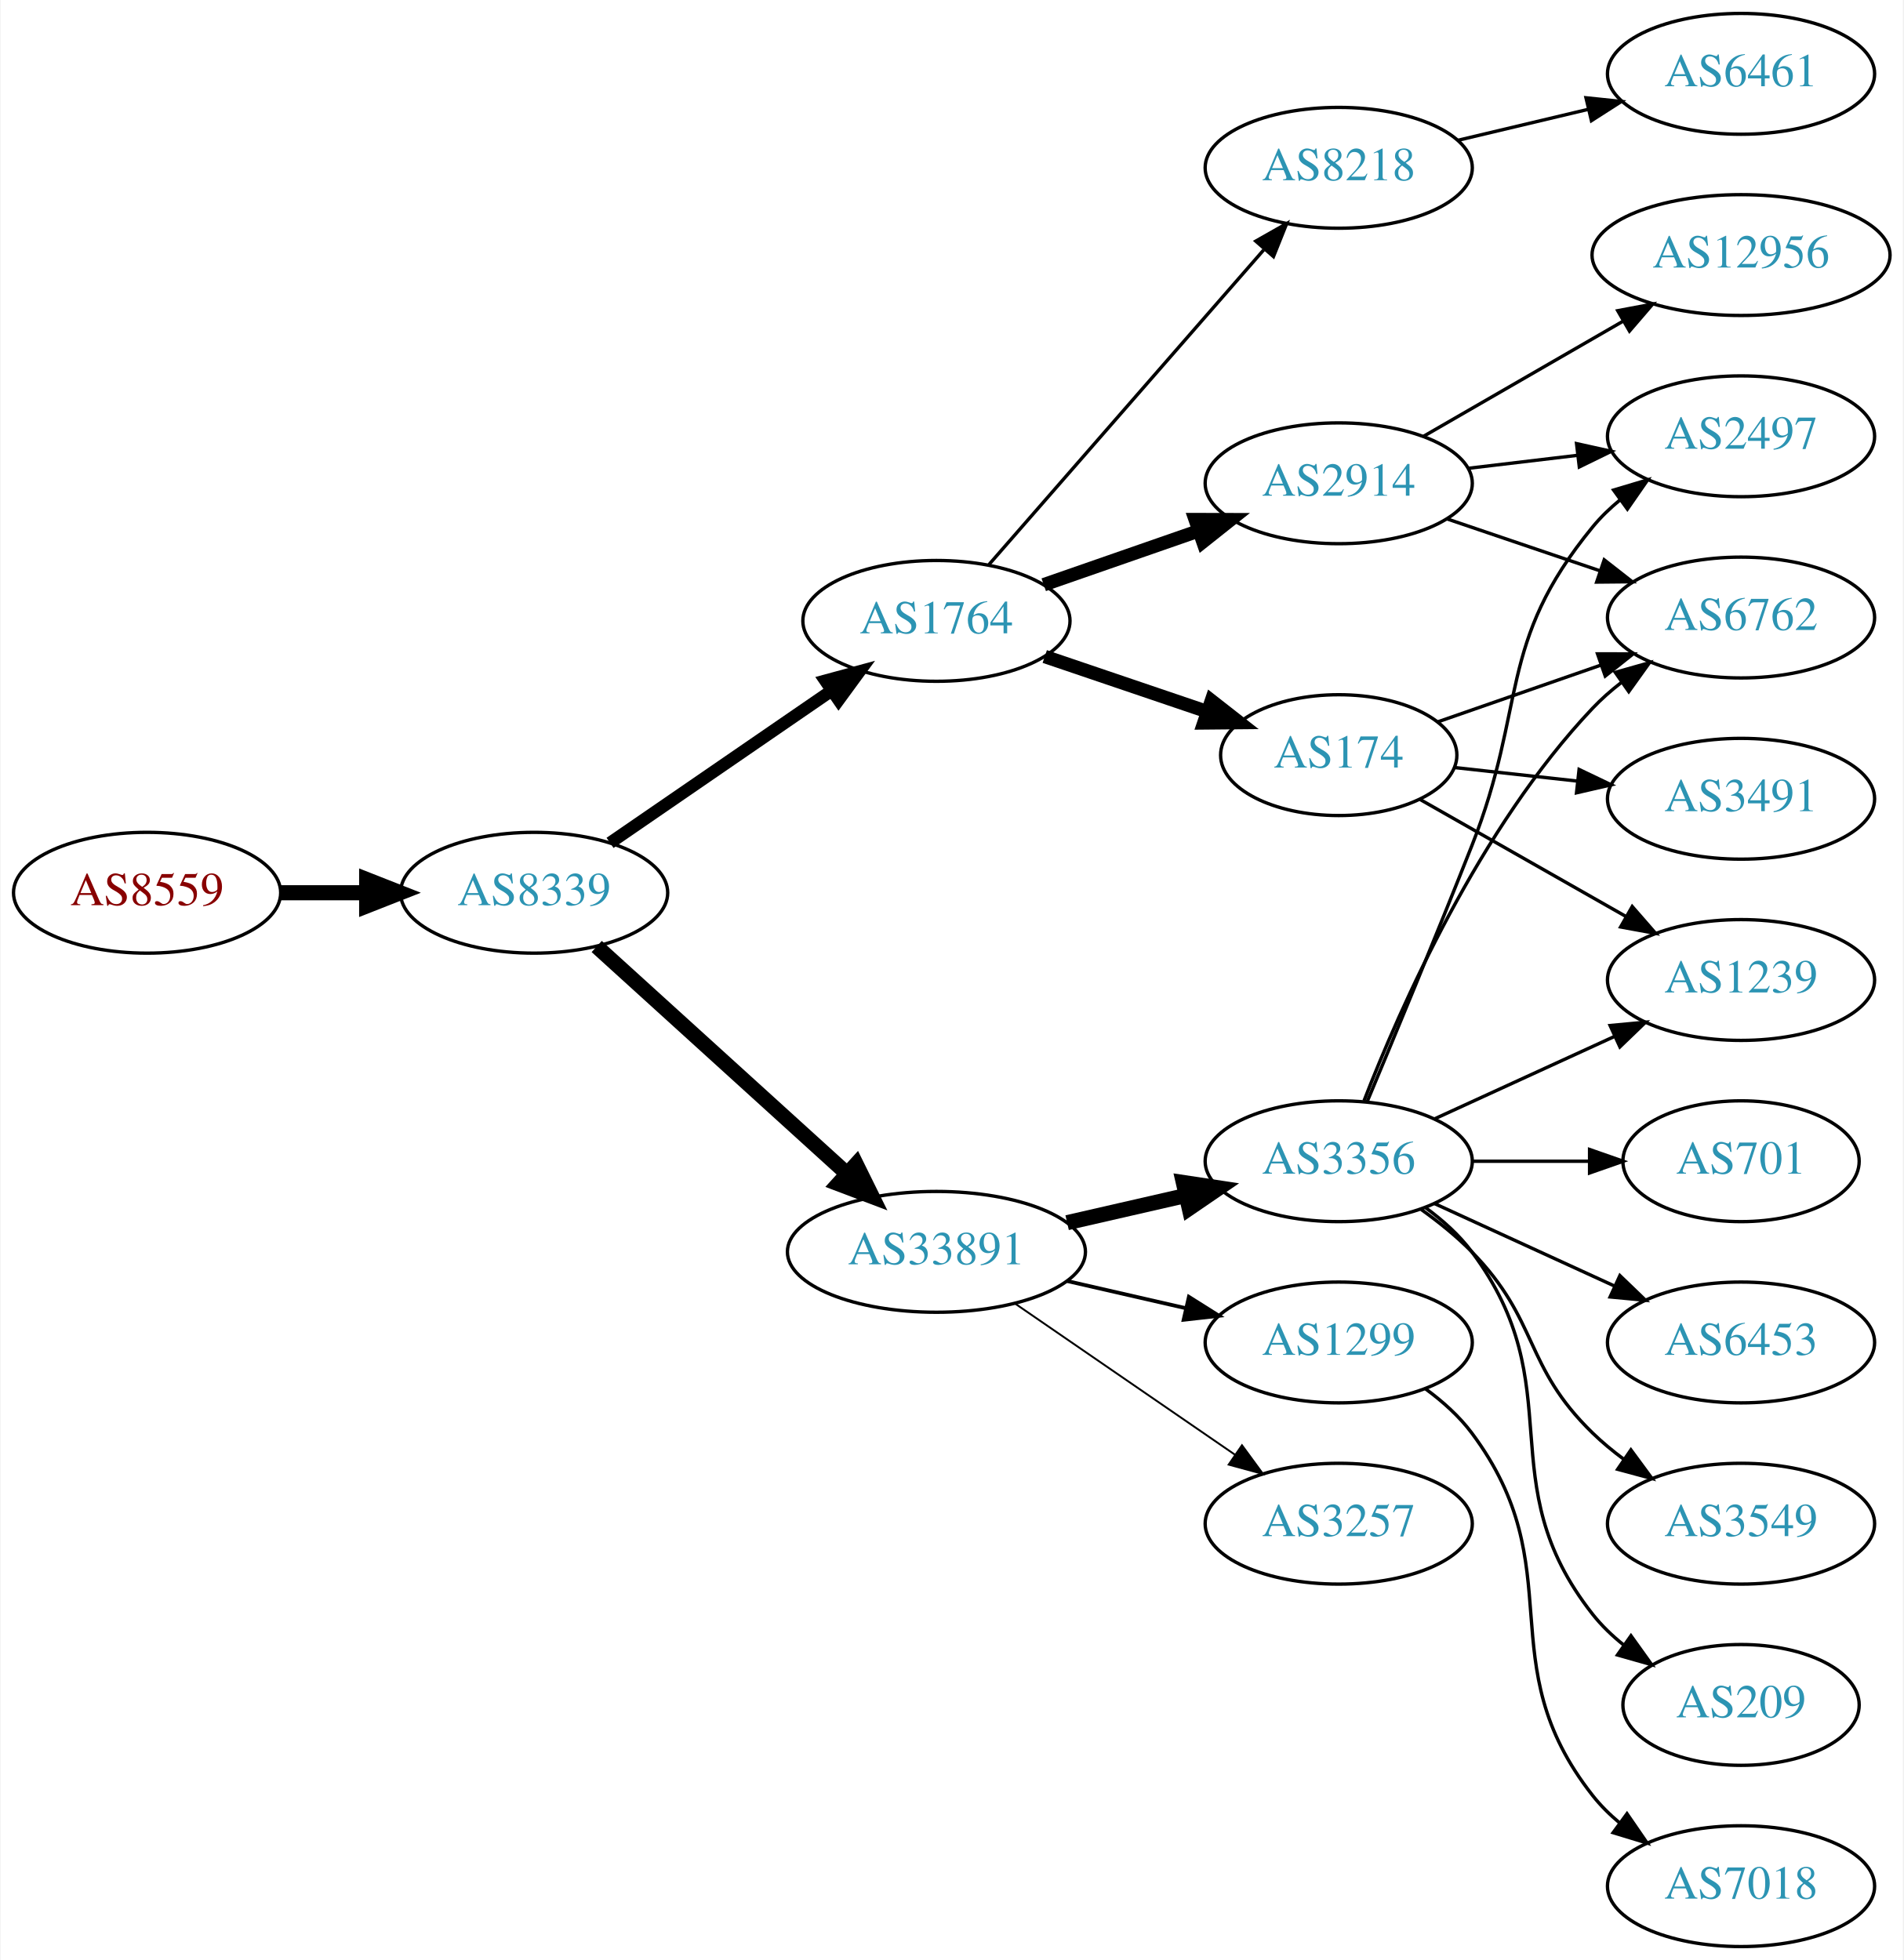
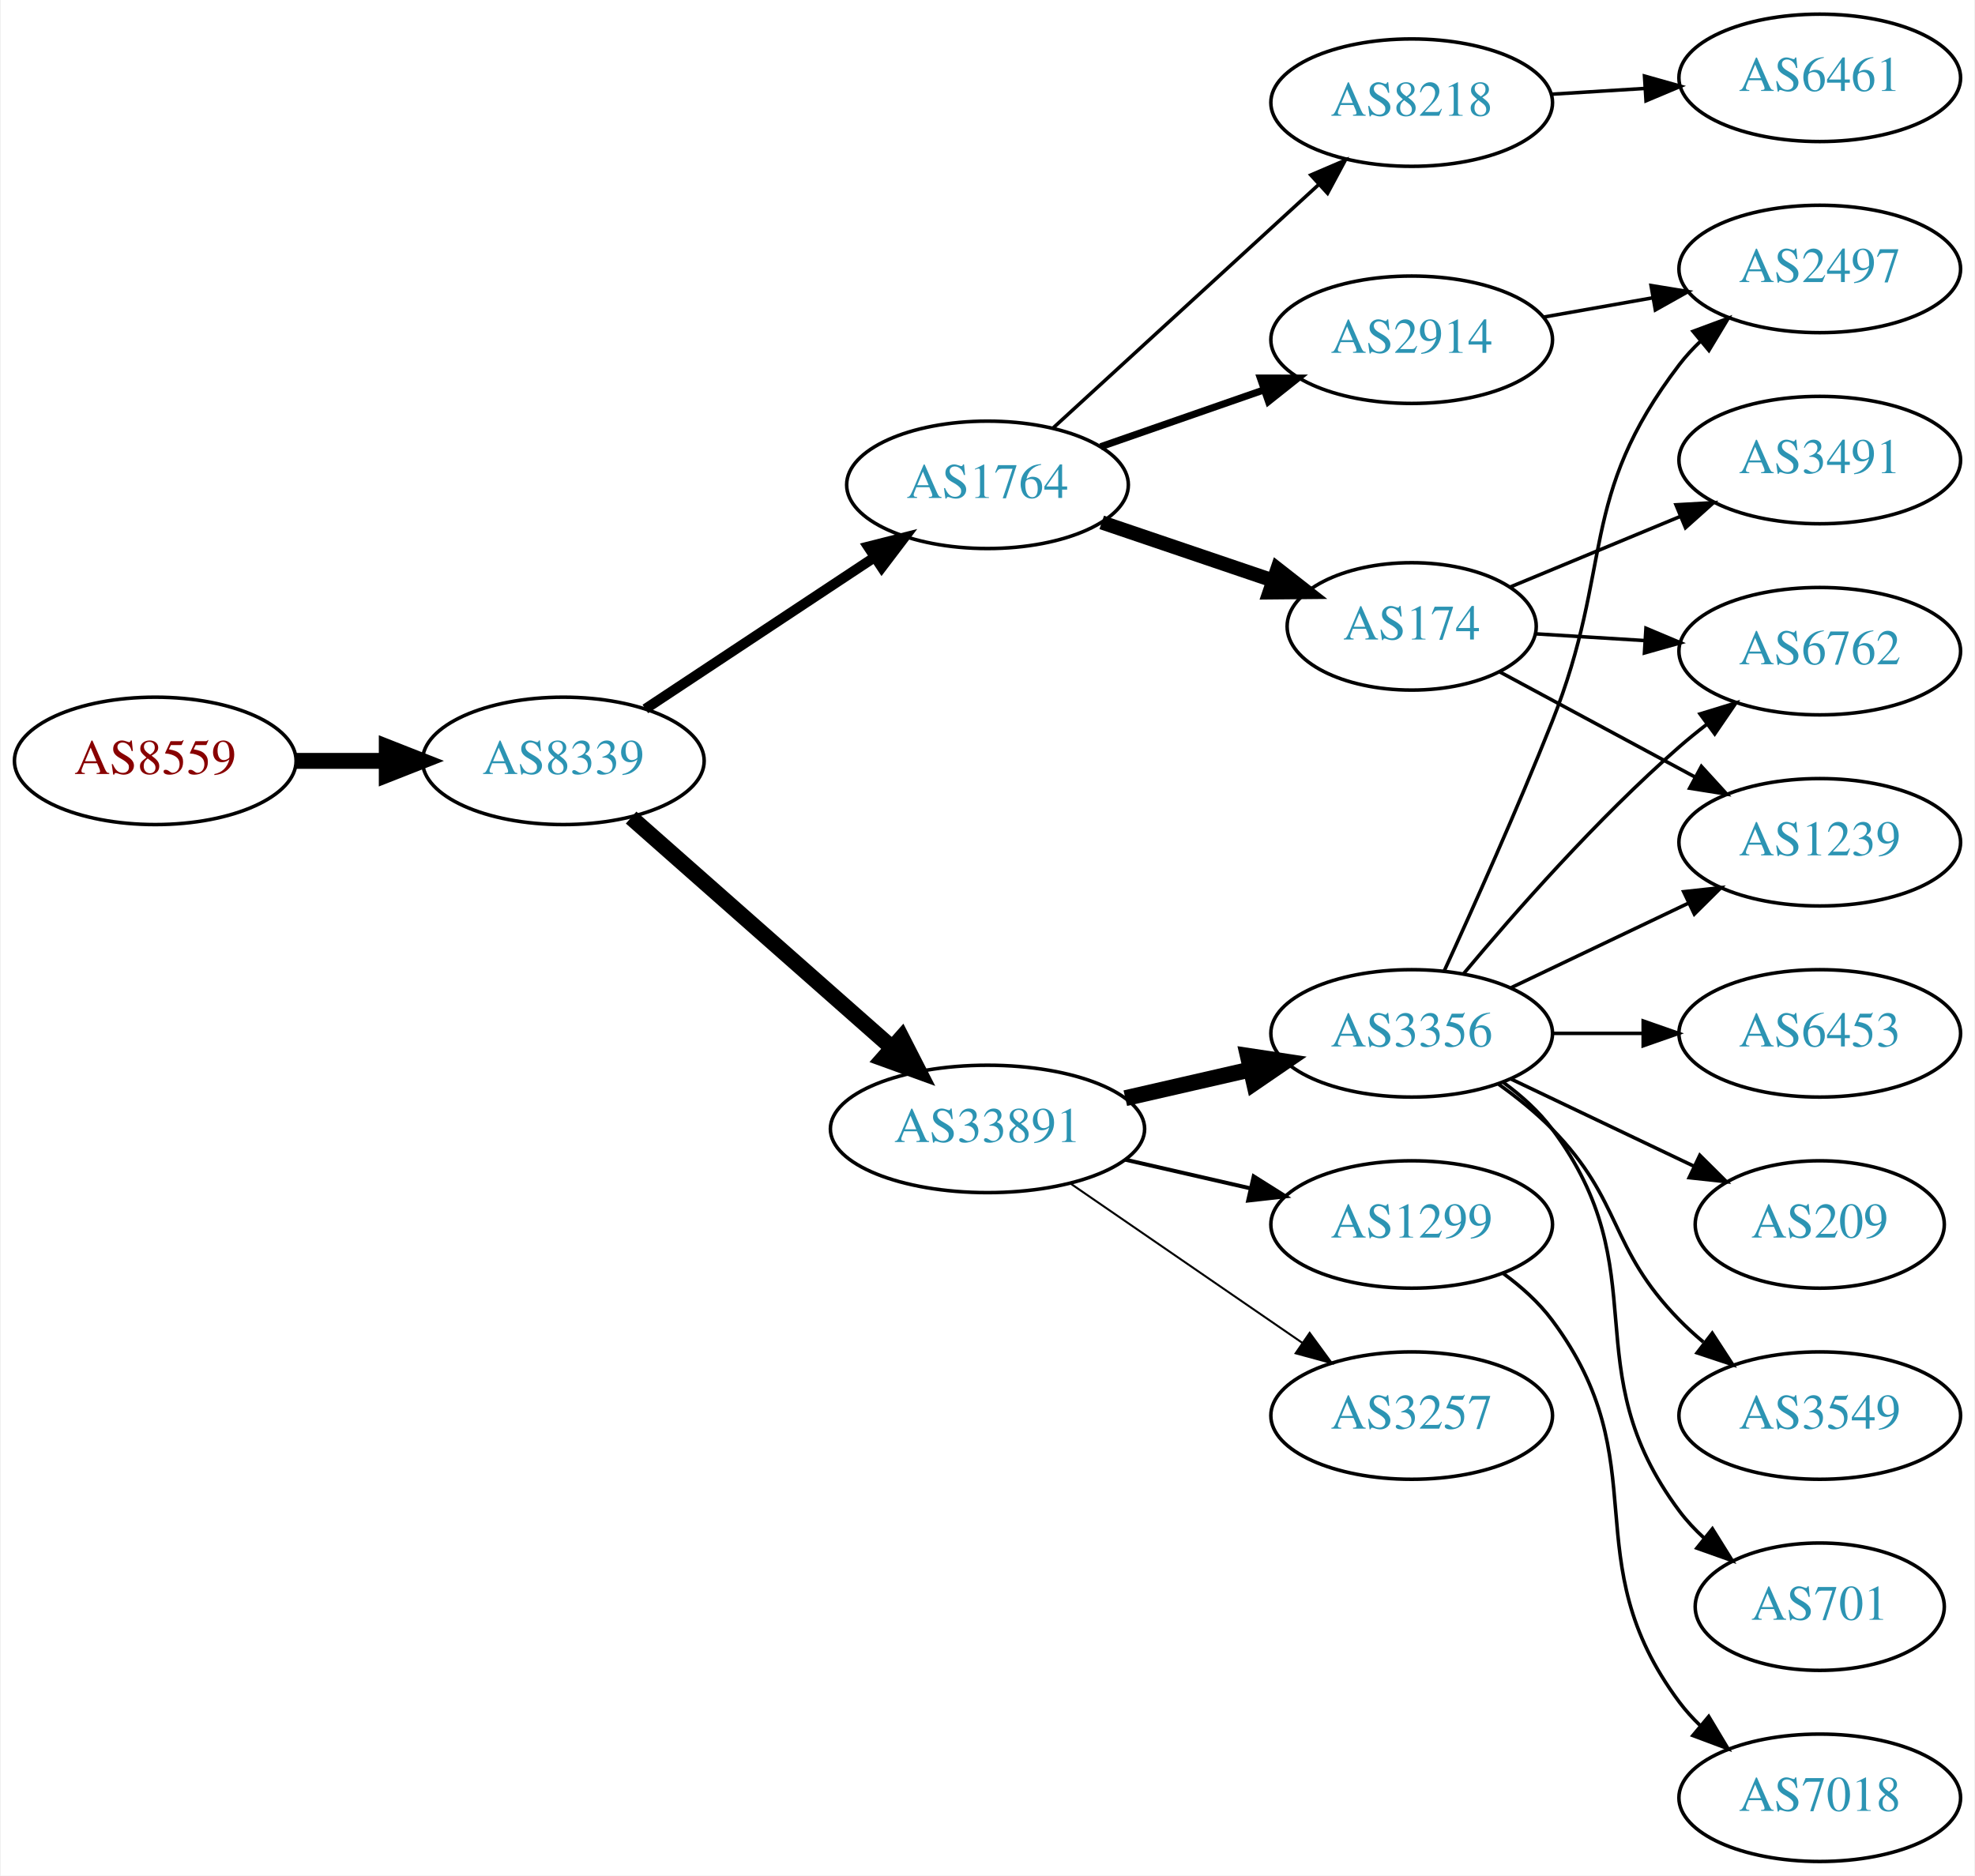
- <svg xmlns="http://www.w3.org/2000/svg" xmlns:xlink="http://www.w3.org/1999/xlink" width="567pt" height="584pt" viewBox="0.00 0.00 566.66 584.00">
-   <g id="graph0" class="graph" transform="scale(1 1) rotate(0) translate(4 580)">
-     <polygon fill="white" stroke="none" points="-4,4 -4,-580 562.663,-580 562.663,4 -4,4" />
+ <svg xmlns="http://www.w3.org/2000/svg" xmlns:xlink="http://www.w3.org/1999/xlink" width="558pt" height="530pt" viewBox="0.00 0.00 557.56 530.00">
+   <g id="graph0" class="graph" transform="scale(1 1) rotate(0) translate(4 526)">
+     <polygon fill="white" stroke="none" points="-4,4 -4,-526 553.564,-526 553.564,4 -4,4" />
    <g id="node1" class="node">
      <g id="a_node1">
        <a xlink:href="/asn/8559" xlink:title="AS8559 ~ WELLCOM [AT]">
-           <ellipse fill="#ffffff" stroke="black" cx="39.647" cy="-314" rx="39.794" ry="18" />
-           <text text-anchor="middle" x="39.647" y="-310.3" font-family="Times,serif" font-size="14.00" fill="#880000">AS8559</text>
+           <ellipse fill="#ffffff" stroke="black" cx="39.647" cy="-311" rx="39.794" ry="18" />
+           <text text-anchor="middle" x="39.647" y="-307.3" font-family="Times,serif" font-size="14.00" fill="#880000">AS8559</text>
        </a>
      </g>
    </g>
    <g id="node2" class="node">
      <g id="a_node2">
        <a xlink:href="/asn/8339" xlink:title="AS8339 ~ kabelplus GmbH [AT]">
-           <ellipse fill="#ffffff" stroke="black" cx="154.939" cy="-314" rx="39.794" ry="18" />
-           <text text-anchor="middle" x="154.939" y="-310.3" font-family="Times,serif" font-size="14.00" fill="#2c94b3">AS8339</text>
+           <ellipse fill="#ffffff" stroke="black" cx="154.939" cy="-311" rx="39.794" ry="18" />
+           <text text-anchor="middle" x="154.939" y="-307.3" font-family="Times,serif" font-size="14.00" fill="#2c94b3">AS8339</text>
        </a>
      </g>
    </g>
    <g id="edge1" class="edge">
-       <path fill="none" stroke="black" stroke-width="4.5" d="M79.319,-314C87.522,-314 96.286,-314 104.818,-314" />
-       <polygon fill="black" stroke="black" stroke-width="4.5" points="105.057,-317.938 115.057,-314 105.057,-310.063 105.057,-317.938" />
+       <path fill="none" stroke="black" stroke-width="4.5" d="M79.319,-311C87.522,-311 96.286,-311 104.818,-311" />
+       <polygon fill="black" stroke="black" stroke-width="4.5" points="105.057,-314.938 115.057,-311 105.057,-307.063 105.057,-314.938" />
    </g>
    <g id="node3" class="node">
      <g id="a_node3">
        <a xlink:href="/asn/1764" xlink:title="AS1764 ~ NEXTLAYER-AS [AT]">
-           <ellipse fill="#ffffff" stroke="black" cx="274.782" cy="-395" rx="39.794" ry="18" />
-           <text text-anchor="middle" x="274.782" y="-391.3" font-family="Times,serif" font-size="14.00" fill="#2c94b3">AS1764</text>
+           <ellipse fill="#ffffff" stroke="black" cx="274.782" cy="-389" rx="39.794" ry="18" />
+           <text text-anchor="middle" x="274.782" y="-385.3" font-family="Times,serif" font-size="14.00" fill="#2c94b3">AS1764</text>
        </a>
      </g>
    </g>
    <g id="edge2" class="edge">
-       <path fill="none" stroke="black" stroke-width="3.682" d="M177.554,-328.857C196.042,-341.565 222.856,-359.995 243.485,-374.175" />
-       <polygon fill="black" stroke="black" stroke-width="3.682" points="241.682,-377.183 251.906,-379.963 245.647,-371.414 241.682,-377.183" />
+       <path fill="none" stroke="black" stroke-width="2.864" d="M178.105,-325.671C196.341,-337.742 222.399,-354.989 242.717,-368.438" />
+       <polygon fill="black" stroke="black" stroke-width="2.864" points="241.045,-371.528 251.315,-374.129 244.908,-365.691 241.045,-371.528" />
    </g>
    <g id="node4" class="node">
      <g id="a_node4">
        <a xlink:href="/asn/33891" xlink:title="AS33891 ~ CORE-BACKBONE GMBH GLOBAL NETWORK [DE]">
          <ellipse fill="#ffffff" stroke="black" cx="274.782" cy="-207" rx="44.393" ry="18" />
          <text text-anchor="middle" x="274.782" y="-203.3" font-family="Times,serif" font-size="14.00" fill="#2c94b3">AS33891</text>
        </a>
      </g>
    </g>
    <g id="edge3" class="edge">
-       <path fill="none" stroke="black" stroke-width="4.5" d="M173.582,-297.981C193.339,-280.041 225.542,-250.802 248.093,-230.325" />
-       <polygon fill="black" stroke="black" stroke-width="4.5" points="250.875,-233.118 255.631,-223.481 245.581,-227.288 250.875,-233.118" />
+       <path fill="none" stroke="black" stroke-width="4.5" d="M174.094,-294.978C193.759,-277.623 225.308,-249.78 247.641,-230.071" />
+       <polygon fill="black" stroke="black" stroke-width="4.5" points="250.52,-232.781 255.413,-223.212 245.309,-226.876 250.52,-232.781" />
    </g>
    <g id="node5" class="node">
      <g id="a_node5">
        <a xlink:href="/asn/8218" xlink:title="AS8218 ~ legacy Neotelecoms [FR]">
-           <ellipse fill="#ffffff" stroke="black" cx="394.625" cy="-530" rx="39.794" ry="18" />
-           <text text-anchor="middle" x="394.625" y="-526.3" font-family="Times,serif" font-size="14.00" fill="#2c94b3">AS8218</text>
+           <ellipse fill="#ffffff" stroke="black" cx="394.625" cy="-497" rx="39.794" ry="18" />
+           <text text-anchor="middle" x="394.625" y="-493.3" font-family="Times,serif" font-size="14.00" fill="#2c94b3">AS8218</text>
        </a>
      </g>
    </g>
    <g id="edge4" class="edge">
-       <path fill="none" stroke="black" d="M290.469,-411.825C311.045,-435.397 348.583,-478.4 372.256,-505.52" />
-       <polygon fill="black" stroke="black" points="369.91,-508.155 379.123,-513.387 375.184,-503.552 369.91,-508.155" />
+       <path fill="none" stroke="black" d="M293.424,-405.169C313.297,-423.382 345.759,-453.133 368.328,-473.817" />
+       <polygon fill="black" stroke="black" points="366.125,-476.545 375.862,-480.721 370.854,-471.384 366.125,-476.545" />
    </g>
    <g id="node6" class="node">
      <g id="a_node6">
        <a xlink:href="/asn/2914" xlink:title="AS2914 ~ NTT America, Inc. [US]">
-           <ellipse fill="#ffffff" stroke="black" cx="394.625" cy="-436" rx="39.794" ry="18" />
-           <text text-anchor="middle" x="394.625" y="-432.3" font-family="Times,serif" font-size="14.00" fill="#2c94b3">AS2914</text>
+           <ellipse fill="#ffffff" stroke="black" cx="394.625" cy="-430" rx="39.794" ry="18" />
+           <text text-anchor="middle" x="394.625" y="-426.3" font-family="Times,serif" font-size="14.00" fill="#2c94b3">AS2914</text>
        </a>
      </g>
    </g>
    <g id="edge5" class="edge">
-       <path fill="none" stroke="black" stroke-width="4" d="M306.744,-405.772C320.84,-410.677 337.717,-416.548 352.83,-421.807" />
-       <polygon fill="black" stroke="black" stroke-width="4" points="351.866,-425.177 362.46,-425.157 354.166,-418.566 351.866,-425.177" />
+       <path fill="none" stroke="black" stroke-width="2" d="M306.744,-399.772C320.84,-404.677 337.717,-410.548 352.83,-415.807" />
+       <polygon fill="black" stroke="black" stroke-width="2" points="351.866,-419.177 362.46,-419.157 354.166,-412.566 351.866,-419.177" />
    </g>
    <g id="node7" class="node">
      <g id="a_node7">
        <a xlink:href="/asn/174" xlink:title="AS174 ~ Cogent Communications [US]">
-           <ellipse fill="#ffffff" stroke="black" cx="394.625" cy="-355" rx="35.194" ry="18" />
-           <text text-anchor="middle" x="394.625" y="-351.3" font-family="Times,serif" font-size="14.00" fill="#2c94b3">AS174</text>
+           <ellipse fill="#ffffff" stroke="black" cx="394.625" cy="-349" rx="35.194" ry="18" />
+           <text text-anchor="middle" x="394.625" y="-345.3" font-family="Times,serif" font-size="14.00" fill="#2c94b3">AS174</text>
        </a>
      </g>
    </g>
    <g id="edge6" class="edge">
-       <path fill="none" stroke="black" stroke-width="4" d="M307.052,-384.386C321.819,-379.373 339.582,-373.344 355.165,-368.055" />
-       <polygon fill="black" stroke="black" stroke-width="4" points="356.693,-371.232 365.037,-364.704 354.443,-364.604 356.693,-371.232" />
+       <path fill="none" stroke="black" stroke-width="4" d="M307.052,-378.386C321.819,-373.373 339.582,-367.344 355.165,-362.055" />
+       <polygon fill="black" stroke="black" stroke-width="4" points="356.693,-365.232 365.037,-358.704 354.443,-358.604 356.693,-365.232" />
    </g>
    <g id="node9" class="node">
      <g id="a_node9">
        <a xlink:href="/asn/3356" xlink:title="AS3356 ~ Level 3 Parent, LLC [US]">
          <ellipse fill="#ffffff" stroke="black" cx="394.625" cy="-234" rx="39.794" ry="18" />
          <text text-anchor="middle" x="394.625" y="-230.3" font-family="Times,serif" font-size="14.00" fill="#2c94b3">AS3356</text>
        </a>
      </g>
    </g>
    <g id="edge8" class="edge">
      <path fill="none" stroke="black" stroke-width="4.5" d="M313.717,-215.692C324.957,-218.267 337.37,-221.111 348.993,-223.774" />
      <polygon fill="black" stroke="black" stroke-width="4.5" points="348.328,-227.661 358.955,-226.057 350.087,-219.985 348.328,-227.661" />
    </g>
    <g id="node10" class="node">
      <g id="a_node10">
        <a xlink:href="/asn/1299" xlink:title="AS1299 ~ Telia Carrier [EU]">
          <ellipse fill="#ffffff" stroke="black" cx="394.625" cy="-180" rx="39.794" ry="18" />
          <text text-anchor="middle" x="394.625" y="-176.3" font-family="Times,serif" font-size="14.00" fill="#2c94b3">AS1299</text>
        </a>
      </g>
    </g>
    <g id="edge9" class="edge">
      <path fill="none" stroke="black" stroke-width="1.125" d="M313.717,-198.308C324.957,-195.733 337.37,-192.889 348.993,-190.226" />
      <polygon fill="black" stroke="black" stroke-width="1.125" points="349.989,-193.588 358.955,-187.943 348.426,-186.765 349.989,-193.588" />
    </g>
    <g id="node11" class="node">
      <g id="a_node11">
        <a xlink:href="/asn/3257" xlink:title="AS3257 ~ GTT [DE]">
          <ellipse fill="#ffffff" stroke="black" cx="394.625" cy="-126" rx="39.794" ry="18" />
          <text text-anchor="middle" x="394.625" y="-122.3" font-family="Times,serif" font-size="14.00" fill="#2c94b3">AS3257</text>
        </a>
      </g>
    </g>
    <g id="edge10" class="edge">
      <path fill="none" stroke="black" stroke-width="0.562" d="M298.225,-191.574C316.806,-178.802 343.367,-160.545 363.746,-146.537" />
      <polygon fill="black" stroke="black" stroke-width="0.562" points="365.802,-149.371 372.061,-140.822 361.837,-143.602 365.802,-149.371" />
    </g>
    <g id="node8" class="node">
      <g id="a_node8">
        <a xlink:href="/asn/6461" xlink:title="AS6461 ~ Zayo Bandwidth [US]">
-           <ellipse fill="#ffffff" stroke="black" cx="514.467" cy="-558" rx="39.794" ry="18" />
-           <text text-anchor="middle" x="514.467" y="-554.3" font-family="Times,serif" font-size="14.00" fill="#2c94b3">AS6461</text>
+           <ellipse fill="#ffffff" stroke="black" cx="509.918" cy="-504" rx="39.794" ry="18" />
+           <text text-anchor="middle" x="509.918" y="-500.3" font-family="Times,serif" font-size="14.00" fill="#2c94b3">AS6461</text>
        </a>
      </g>
    </g>
    <g id="edge7" class="edge">
-       <path fill="none" stroke="black" d="M430.026,-538.174C442.141,-541.053 455.939,-544.331 468.778,-547.382" />
-       <polygon fill="black" stroke="black" points="468.28,-550.861 478.819,-549.767 469.899,-544.05 468.28,-550.861" />
+       <path fill="none" stroke="black" d="M433.98,-499.37C442.47,-499.894 451.574,-500.457 460.408,-501.003" />
+       <polygon fill="black" stroke="black" points="460.404,-504.509 470.601,-501.633 460.836,-497.522 460.404,-504.509" />
+     </g>
+     <g id="node14" class="node">
+       <g id="a_node14">
+         <a xlink:href="/asn/2497" xlink:title="AS2497 ~ Internet Initiative Japan Inc. [JP]">
+           <ellipse fill="#ffffff" stroke="black" cx="509.918" cy="-450" rx="39.794" ry="18" />
+           <text text-anchor="middle" x="509.918" y="-446.3" font-family="Times,serif" font-size="14.00" fill="#2c94b3">AS2497</text>
+         </a>
+       </g>
+     </g>
+     <g id="edge22" class="edge">
+       <path fill="none" stroke="black" d="M431.783,-436.383C441.593,-438.115 452.352,-440.014 462.638,-441.83" />
+       <polygon fill="black" stroke="black" points="462.258,-445.317 472.714,-443.609 463.475,-438.424 462.258,-445.317" />
+     </g>
+     <g id="node12" class="node">
+       <g id="a_node12">
+         <a xlink:href="/asn/6762" xlink:title="AS6762 ~ TELECOM ITALIA SPARKLE S.p.A. [IT]">
+           <ellipse fill="#ffffff" stroke="black" cx="509.918" cy="-342" rx="39.794" ry="18" />
+           <text text-anchor="middle" x="509.918" y="-338.3" font-family="Times,serif" font-size="14.00" fill="#2c94b3">AS6762</text>
+         </a>
+       </g>
+     </g>
+     <g id="edge19" class="edge">
+       <path fill="none" stroke="black" d="M429.616,-346.9C439.295,-346.302 450.031,-345.638 460.395,-344.998" />
+       <polygon fill="black" stroke="black" points="460.819,-348.479 470.584,-344.369 460.387,-341.492 460.819,-348.479" />
    </g>
    <g id="node13" class="node">
      <g id="a_node13">
-         <a xlink:href="/asn/2497" xlink:title="AS2497 ~ Internet Initiative Japan Inc. [JP]">
-           <ellipse fill="#ffffff" stroke="black" cx="514.467" cy="-450" rx="39.794" ry="18" />
-           <text text-anchor="middle" x="514.467" y="-446.3" font-family="Times,serif" font-size="14.00" fill="#2c94b3">AS2497</text>
-         </a>
-       </g>
-     </g>
-     <g id="edge23" class="edge">
-       <path fill="none" stroke="black" d="M433.235,-440.468C443.546,-441.693 454.863,-443.038 465.663,-444.321" />
-       <polygon fill="black" stroke="black" points="465.467,-447.822 475.81,-445.526 466.293,-440.871 465.467,-447.822" />
+         <a xlink:href="/asn/1239" xlink:title="AS1239 ~ Sprint [US]">
+           <ellipse fill="#ffffff" stroke="black" cx="509.918" cy="-288" rx="39.794" ry="18" />
+           <text text-anchor="middle" x="509.918" y="-284.3" font-family="Times,serif" font-size="14.00" fill="#2c94b3">AS1239</text>
+         </a>
+       </g>
+     </g>
+     <g id="edge20" class="edge">
+       <path fill="none" stroke="black" d="M419.374,-336.212C435.398,-327.585 456.796,-316.064 474.656,-306.447" />
+       <polygon fill="black" stroke="black" points="476.48,-309.44 483.626,-301.618 473.162,-303.277 476.48,-309.44" />
+     </g>
+     <g id="node20" class="node">
+       <g id="a_node20">
+         <a xlink:href="/asn/3491" xlink:title="AS3491 ~ PCCW Global, Inc. [US]">
+           <ellipse fill="#ffffff" stroke="black" cx="509.918" cy="-396" rx="39.794" ry="18" />
+           <text text-anchor="middle" x="509.918" y="-392.3" font-family="Times,serif" font-size="14.00" fill="#2c94b3">AS3491</text>
+         </a>
+       </g>
+     </g>
+     <g id="edge21" class="edge">
+       <path fill="none" stroke="black" d="M422.473,-360.138C436.779,-366.073 454.629,-373.478 470.388,-380.016" />
+       <polygon fill="black" stroke="black" points="469.302,-383.354 479.88,-383.954 471.984,-376.889 469.302,-383.354" />
+     </g>
+     <g id="edge11" class="edge">
+       <path fill="none" stroke="black" d="M409.255,-250.817C423.537,-267.929 447.084,-294.745 470.271,-315 472.737,-317.154 475.375,-319.294 478.073,-321.372" />
+       <polygon fill="black" stroke="black" points="476.098,-324.264 486.227,-327.37 480.246,-318.625 476.098,-324.264" />
+     </g>
+     <g id="edge12" class="edge">
+       <path fill="none" stroke="black" d="M422.761,-246.934C437.755,-254.081 456.576,-263.052 472.799,-270.785" />
+       <polygon fill="black" stroke="black" points="471.469,-274.028 482.002,-275.171 474.481,-267.709 471.469,-274.028" />
+     </g>
+     <g id="edge13" class="edge">
+       <path fill="none" stroke="black" d="M403.847,-251.708C411.941,-269.368 424.477,-297.343 434.271,-322 451.863,-366.289 441.367,-385.111 470.271,-423 472.04,-425.318 474.064,-427.514 476.24,-429.577" />
+       <polygon fill="black" stroke="black" points="474.13,-432.374 484.063,-436.061 478.597,-426.985 474.13,-432.374" />
    </g>
    <g id="node15" class="node">
      <g id="a_node15">
-         <a xlink:href="/asn/6762" xlink:title="AS6762 ~ TELECOM ITALIA SPARKLE S.p.A. [IT]">
-           <ellipse fill="#ffffff" stroke="black" cx="514.467" cy="-396" rx="39.794" ry="18" />
-           <text text-anchor="middle" x="514.467" y="-392.3" font-family="Times,serif" font-size="14.00" fill="#2c94b3">AS6762</text>
-         </a>
-       </g>
-     </g>
-     <g id="edge22" class="edge">
-       <path fill="none" stroke="black" d="M426.895,-425.386C440.878,-420.639 457.549,-414.981 472.511,-409.902" />
-       <polygon fill="black" stroke="black" points="473.706,-413.192 482.051,-406.664 471.456,-406.564 473.706,-413.192" />
-     </g>
-     <g id="node21" class="node">
-       <g id="a_node21">
-         <a xlink:href="/asn/12956" xlink:title="AS12956 ~ TELXIUS [ES]">
-           <ellipse fill="#ffffff" stroke="black" cx="514.467" cy="-504" rx="44.393" ry="18" />
-           <text text-anchor="middle" x="514.467" y="-500.3" font-family="Times,serif" font-size="14.00" fill="#2c94b3">AS12956</text>
-         </a>
-       </g>
-     </g>
-     <g id="edge24" class="edge">
-       <path fill="none" stroke="black" d="M419.756,-449.925C436.963,-459.854 460.336,-473.341 479.435,-484.362" />
-       <polygon fill="black" stroke="black" points="477.736,-487.422 488.146,-489.389 481.234,-481.359 477.736,-487.422" />
-     </g>
-     <g id="edge20" class="edge">
-       <path fill="none" stroke="black" d="M424.151,-364.925C438.705,-369.988 456.665,-376.237 472.655,-381.8" />
-       <polygon fill="black" stroke="black" points="471.713,-385.179 482.308,-385.159 474.013,-378.567 471.713,-385.179" />
+         <a xlink:href="/asn/3549" xlink:title="AS3549 ~ Level 3 Parent, LLC [US]">
+           <ellipse fill="#ffffff" stroke="black" cx="509.918" cy="-126" rx="39.794" ry="18" />
+           <text text-anchor="middle" x="509.918" y="-122.3" font-family="Times,serif" font-size="14.00" fill="#2c94b3">AS3549</text>
+         </a>
+       </g>
+     </g>
+     <g id="edge14" class="edge">
+       <path fill="none" stroke="black" d="M419.219,-219.611C424.475,-215.852 429.806,-211.563 434.271,-207 454.443,-186.383 450.099,-173.617 470.271,-153 472.364,-150.861 474.647,-148.782 477.024,-146.79" />
+       <polygon fill="black" stroke="black" points="479.542,-149.268 485.323,-140.389 475.267,-143.725 479.542,-149.268" />
    </g>
    <g id="node16" class="node">
      <g id="a_node16">
-         <a xlink:href="/asn/1239" xlink:title="AS1239 ~ Sprint [US]">
-           <ellipse fill="#ffffff" stroke="black" cx="514.467" cy="-288" rx="39.794" ry="18" />
-           <text text-anchor="middle" x="514.467" y="-284.3" font-family="Times,serif" font-size="14.00" fill="#2c94b3">AS1239</text>
-         </a>
-       </g>
-     </g>
-     <g id="edge19" class="edge">
-       <path fill="none" stroke="black" d="M418.906,-341.763C436.394,-331.82 460.59,-318.063 480.129,-306.955" />
-       <polygon fill="black" stroke="black" points="482.053,-309.887 489.017,-301.902 478.593,-303.801 482.053,-309.887" />
+         <a xlink:href="/asn/701" xlink:title="AS701 ~ UUNET [US]">
+           <ellipse fill="#ffffff" stroke="black" cx="509.918" cy="-72" rx="35.194" ry="18" />
+           <text text-anchor="middle" x="509.918" y="-68.3" font-family="Times,serif" font-size="14.00" fill="#2c94b3">AS701</text>
+         </a>
+       </g>
+     </g>
+     <g id="edge15" class="edge">
+       <path fill="none" stroke="black" d="M420.555,-220.118C425.631,-216.389 430.549,-211.984 434.271,-207 464.542,-166.458 440,-139.542 470.271,-99 472.279,-96.311 474.635,-93.791 477.176,-91.454" />
+       <polygon fill="black" stroke="black" points="479.59,-94.004 485.191,-85.011 475.205,-88.548 479.59,-94.004" />
+     </g>
+     <g id="node17" class="node">
+       <g id="a_node17">
+         <a xlink:href="/asn/6453" xlink:title="AS6453 ~ TATA COMMUNICATIONS (AMERICA) INC [US]">
+           <ellipse fill="#ffffff" stroke="black" cx="509.918" cy="-234" rx="39.794" ry="18" />
+           <text text-anchor="middle" x="509.918" y="-230.3" font-family="Times,serif" font-size="14.00" fill="#2c94b3">AS6453</text>
+         </a>
+       </g>
+     </g>
+     <g id="edge16" class="edge">
+       <path fill="none" stroke="black" d="M434.297,-234C442.5,-234 451.264,-234 459.796,-234" />
+       <polygon fill="black" stroke="black" points="460.035,-237.5 470.035,-234 460.035,-230.5 460.035,-237.5" />
+     </g>
+     <g id="node18" class="node">
+       <g id="a_node18">
+         <a xlink:href="/asn/209" xlink:title="AS209 ~ CenturyLink Communications, LLC [US]">
+           <ellipse fill="#ffffff" stroke="black" cx="509.918" cy="-180" rx="35.194" ry="18" />
+           <text text-anchor="middle" x="509.918" y="-176.3" font-family="Times,serif" font-size="14.00" fill="#2c94b3">AS209</text>
+         </a>
+       </g>
+     </g>
+     <g id="edge17" class="edge">
+       <path fill="none" stroke="black" d="M422.761,-221.066C438.193,-213.71 457.678,-204.423 474.213,-196.541" />
+       <polygon fill="black" stroke="black" points="476.034,-199.551 483.555,-192.089 473.022,-193.232 476.034,-199.551" />
    </g>
    <g id="node19" class="node">
      <g id="a_node19">
-         <a xlink:href="/asn/3491" xlink:title="AS3491 ~ PCCW Global, Inc. [US]">
-           <ellipse fill="#ffffff" stroke="black" cx="514.467" cy="-342" rx="39.794" ry="18" />
-           <text text-anchor="middle" x="514.467" y="-338.3" font-family="Times,serif" font-size="14.00" fill="#2c94b3">AS3491</text>
+         <a xlink:href="/asn/7018" xlink:title="AS7018 ~ AT&amp;T Services, Inc. [US]">
+           <ellipse fill="#ffffff" stroke="black" cx="509.918" cy="-18" rx="39.794" ry="18" />
+           <text text-anchor="middle" x="509.918" y="-14.3" font-family="Times,serif" font-size="14.00" fill="#2c94b3">AS7018</text>
        </a>
      </g>
    </g>
    <g id="edge18" class="edge">
-       <path fill="none" stroke="black" d="M429.078,-351.309C440.455,-350.054 453.4,-348.626 465.676,-347.272" />
-       <polygon fill="black" stroke="black" points="466.225,-350.733 475.781,-346.157 465.457,-343.775 466.225,-350.733" />
-     </g>
-     <g id="node12" class="node">
-       <g id="a_node12">
-         <a xlink:href="/asn/6453" xlink:title="AS6453 ~ TATA COMMUNICATIONS (AMERICA) INC [US]">
-           <ellipse fill="#ffffff" stroke="black" cx="514.467" cy="-180" rx="39.794" ry="18" />
-           <text text-anchor="middle" x="514.467" y="-176.3" font-family="Times,serif" font-size="14.00" fill="#2c94b3">AS6453</text>
-         </a>
-       </g>
-     </g>
-     <g id="edge11" class="edge">
-       <path fill="none" stroke="black" d="M423.253,-221.339C439.21,-214.027 459.481,-204.739 476.764,-196.819" />
-       <polygon fill="black" stroke="black" points="478.378,-199.929 486.011,-192.581 475.462,-193.565 478.378,-199.929" />
-     </g>
-     <g id="edge12" class="edge">
-       <path fill="none" stroke="black" d="M403.037,-251.612C410.927,-270.456 423.706,-301.25 434.271,-328 450.857,-369.995 441.628,-388.096 470.271,-423 472.655,-425.906 475.439,-428.59 478.423,-431.048" />
-       <polygon fill="black" stroke="black" points="476.504,-433.98 486.654,-437.017 480.613,-428.313 476.504,-433.98" />
-     </g>
-     <g id="node14" class="node">
-       <g id="a_node14">
-         <a xlink:href="/asn/3549" xlink:title="AS3549 ~ Level 3 Parent, LLC [US]">
-           <ellipse fill="#ffffff" stroke="black" cx="514.467" cy="-126" rx="39.794" ry="18" />
-           <text text-anchor="middle" x="514.467" y="-122.3" font-family="Times,serif" font-size="14.00" fill="#2c94b3">AS3549</text>
-         </a>
-       </g>
-     </g>
-     <g id="edge13" class="edge">
-       <path fill="none" stroke="black" d="M419.219,-219.611C424.475,-215.852 429.806,-211.563 434.271,-207 454.443,-186.383 449.578,-173.094 470.271,-153 473.116,-150.237 476.29,-147.614 479.59,-145.166" />
-       <polygon fill="black" stroke="black" points="481.656,-147.994 487.938,-139.462 477.707,-142.214 481.656,-147.994" />
-     </g>
-     <g id="edge14" class="edge">
-       <path fill="none" stroke="black" d="M402.148,-251.994C412.898,-279.728 436.555,-333.429 470.271,-369 472.857,-371.728 475.774,-374.294 478.843,-376.677" />
-       <polygon fill="black" stroke="black" points="476.997,-379.658 487.191,-382.543 481.021,-373.93 476.997,-379.658" />
-     </g>
-     <g id="edge15" class="edge">
-       <path fill="none" stroke="black" d="M423.253,-246.661C439.21,-253.973 459.481,-263.261 476.764,-271.181" />
-       <polygon fill="black" stroke="black" points="475.462,-274.435 486.011,-275.419 478.378,-268.071 475.462,-274.435" />
-     </g>
-     <g id="node17" class="node">
-       <g id="a_node17">
-         <a xlink:href="/asn/209" xlink:title="AS209 ~ CenturyLink Communications, LLC [US]">
-           <ellipse fill="#ffffff" stroke="black" cx="514.467" cy="-72" rx="35.194" ry="18" />
-           <text text-anchor="middle" x="514.467" y="-68.3" font-family="Times,serif" font-size="14.00" fill="#2c94b3">AS209</text>
-         </a>
-       </g>
-     </g>
-     <g id="edge16" class="edge">
-       <path fill="none" stroke="black" d="M420.555,-220.118C425.631,-216.389 430.549,-211.984 434.271,-207 464.542,-166.458 438.972,-138.754 470.271,-99 472.918,-95.639 476.106,-92.584 479.538,-89.839" />
-       <polygon fill="black" stroke="black" points="481.676,-92.614 487.844,-84 477.651,-86.887 481.676,-92.614" />
-     </g>
-     <g id="node18" class="node">
-       <g id="a_node18">
-         <a xlink:href="/asn/701" xlink:title="AS701 ~ UUNET [US]">
-           <ellipse fill="#ffffff" stroke="black" cx="514.467" cy="-234" rx="35.194" ry="18" />
-           <text text-anchor="middle" x="514.467" y="-230.3" font-family="Times,serif" font-size="14.00" fill="#2c94b3">AS701</text>
-         </a>
-       </g>
-     </g>
-     <g id="edge17" class="edge">
-       <path fill="none" stroke="black" d="M434.537,-234C445.624,-234 457.783,-234 469.166,-234" />
-       <polygon fill="black" stroke="black" points="469.348,-237.5 479.348,-234 469.348,-230.5 469.348,-237.5" />
-     </g>
-     <g id="node20" class="node">
-       <g id="a_node20">
-         <a xlink:href="/asn/7018" xlink:title="AS7018 ~ AT&amp;T Services, Inc. [US]">
-           <ellipse fill="#ffffff" stroke="black" cx="514.467" cy="-18" rx="39.794" ry="18" />
-           <text text-anchor="middle" x="514.467" y="-14.3" font-family="Times,serif" font-size="14.00" fill="#2c94b3">AS7018</text>
-         </a>
-       </g>
-     </g>
-     <g id="edge21" class="edge">
-       <path fill="none" stroke="black" d="M420.555,-166.118C425.631,-162.389 430.549,-157.984 434.271,-153 464.542,-112.458 438.972,-84.754 470.271,-45 472.596,-42.047 475.34,-39.33 478.299,-36.853" />
-       <polygon fill="black" stroke="black" points="480.492,-39.585 486.496,-30.855 476.358,-33.936 480.492,-39.585" />
+       <path fill="none" stroke="black" d="M420.555,-166.118C425.631,-162.389 430.549,-157.984 434.271,-153 464.542,-112.458 440,-85.542 470.271,-45 472.016,-42.664 474.023,-40.455 476.186,-38.383" />
+       <polygon fill="black" stroke="black" points="478.546,-40.973 483.987,-31.882 474.064,-35.595 478.546,-40.973" />
    </g>
  </g>
</svg>
